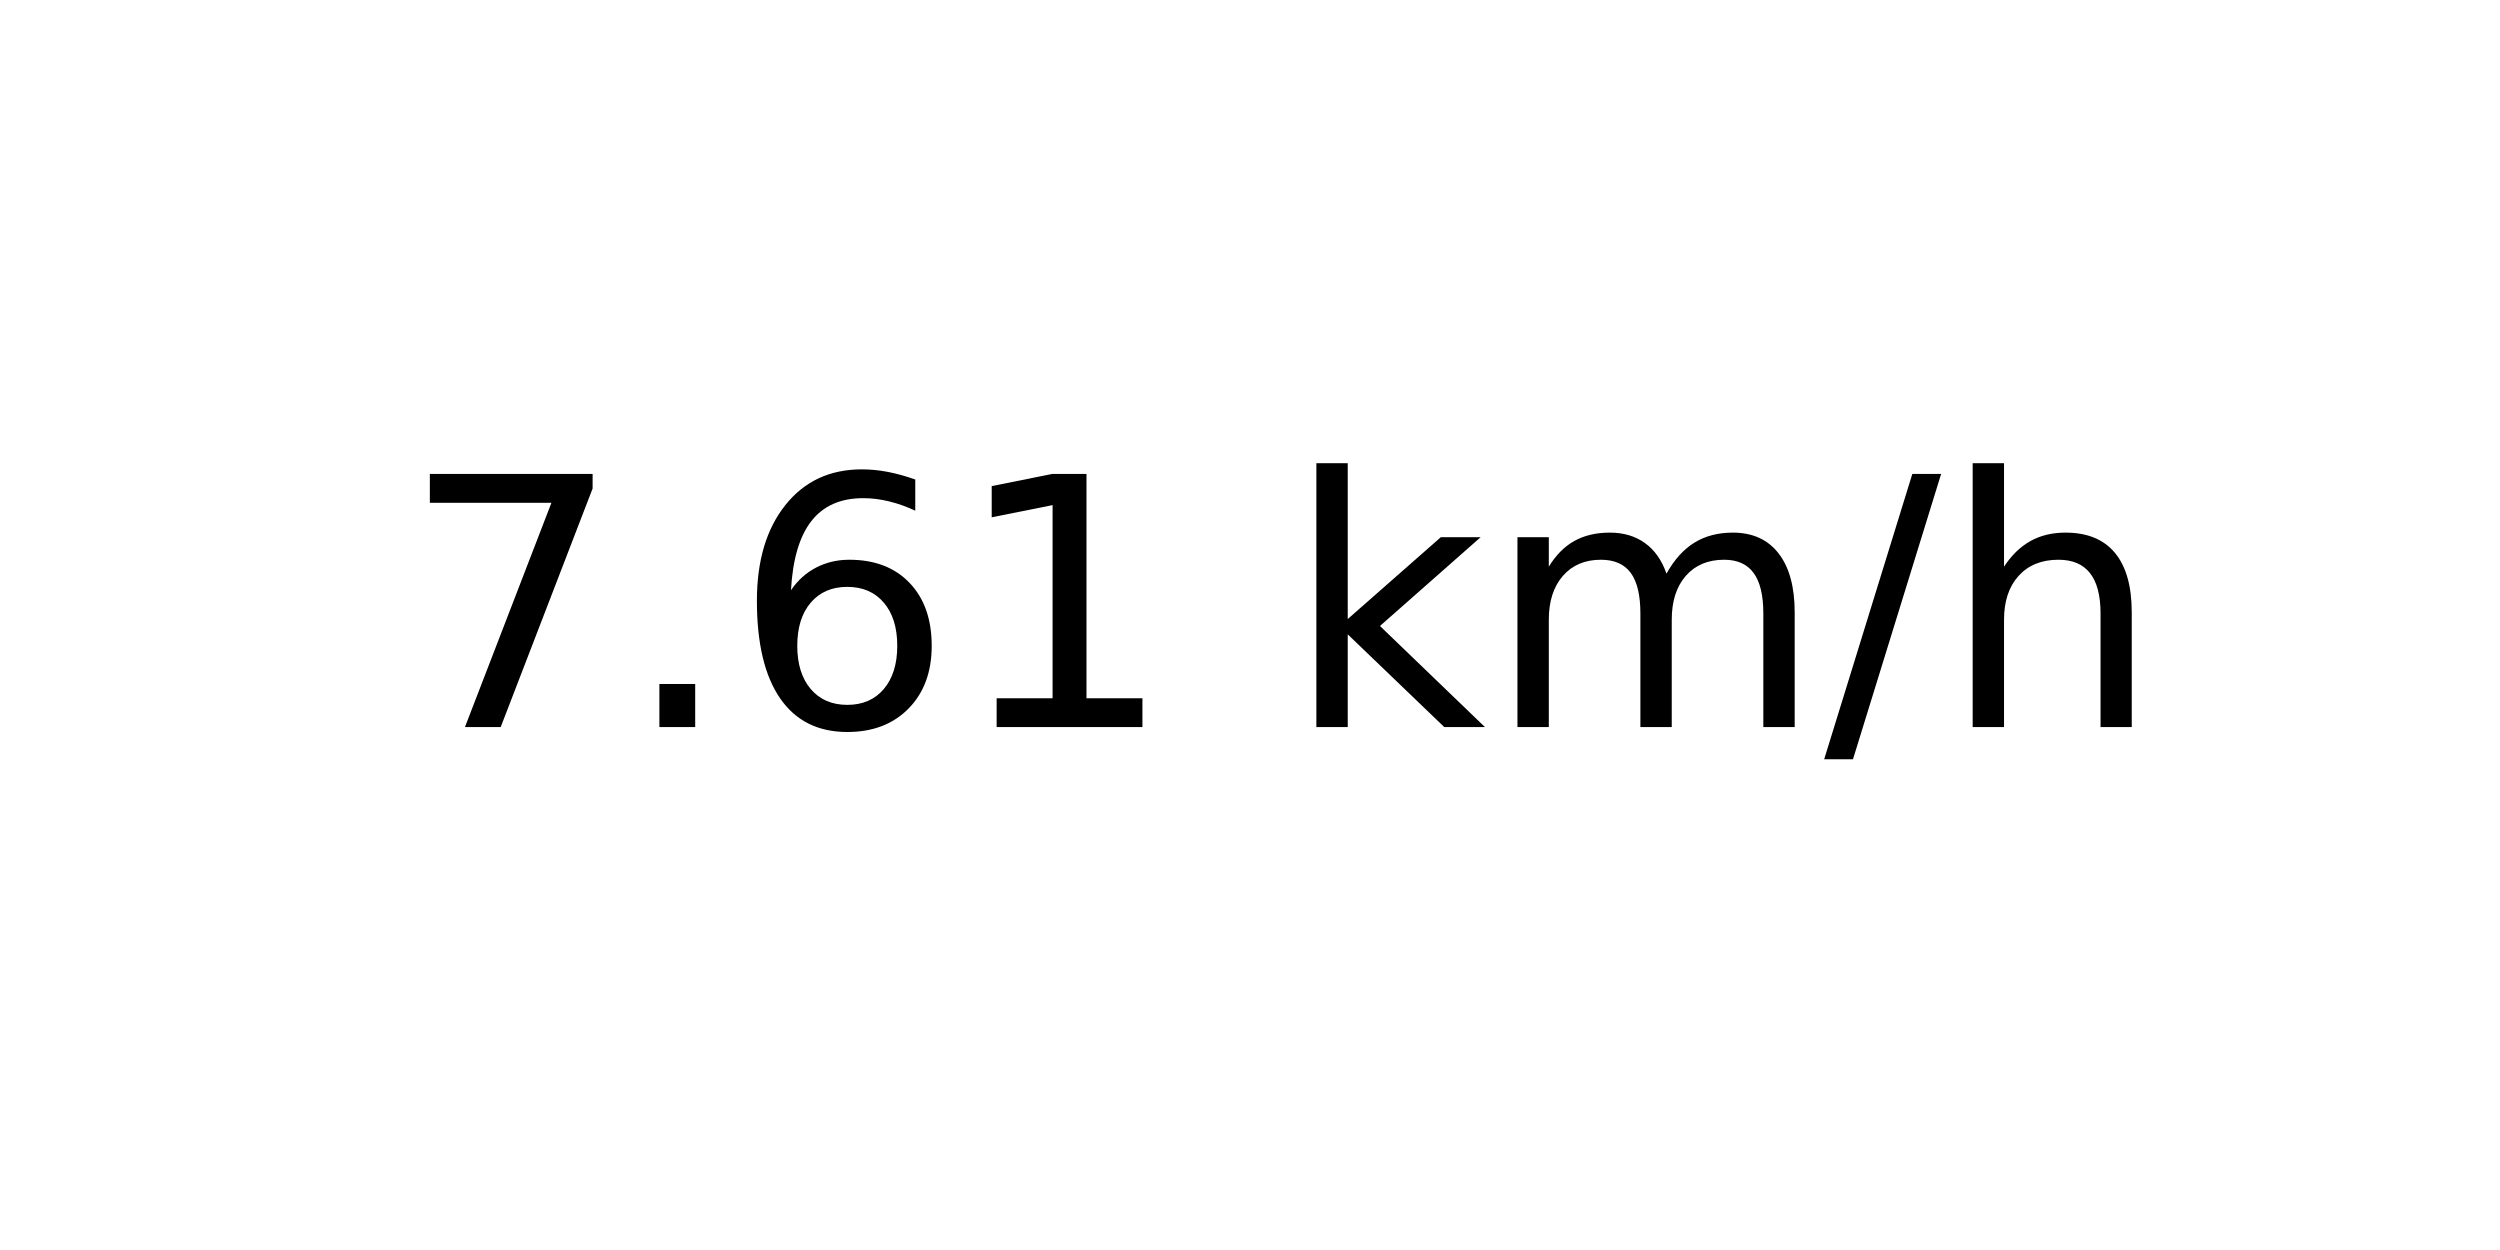
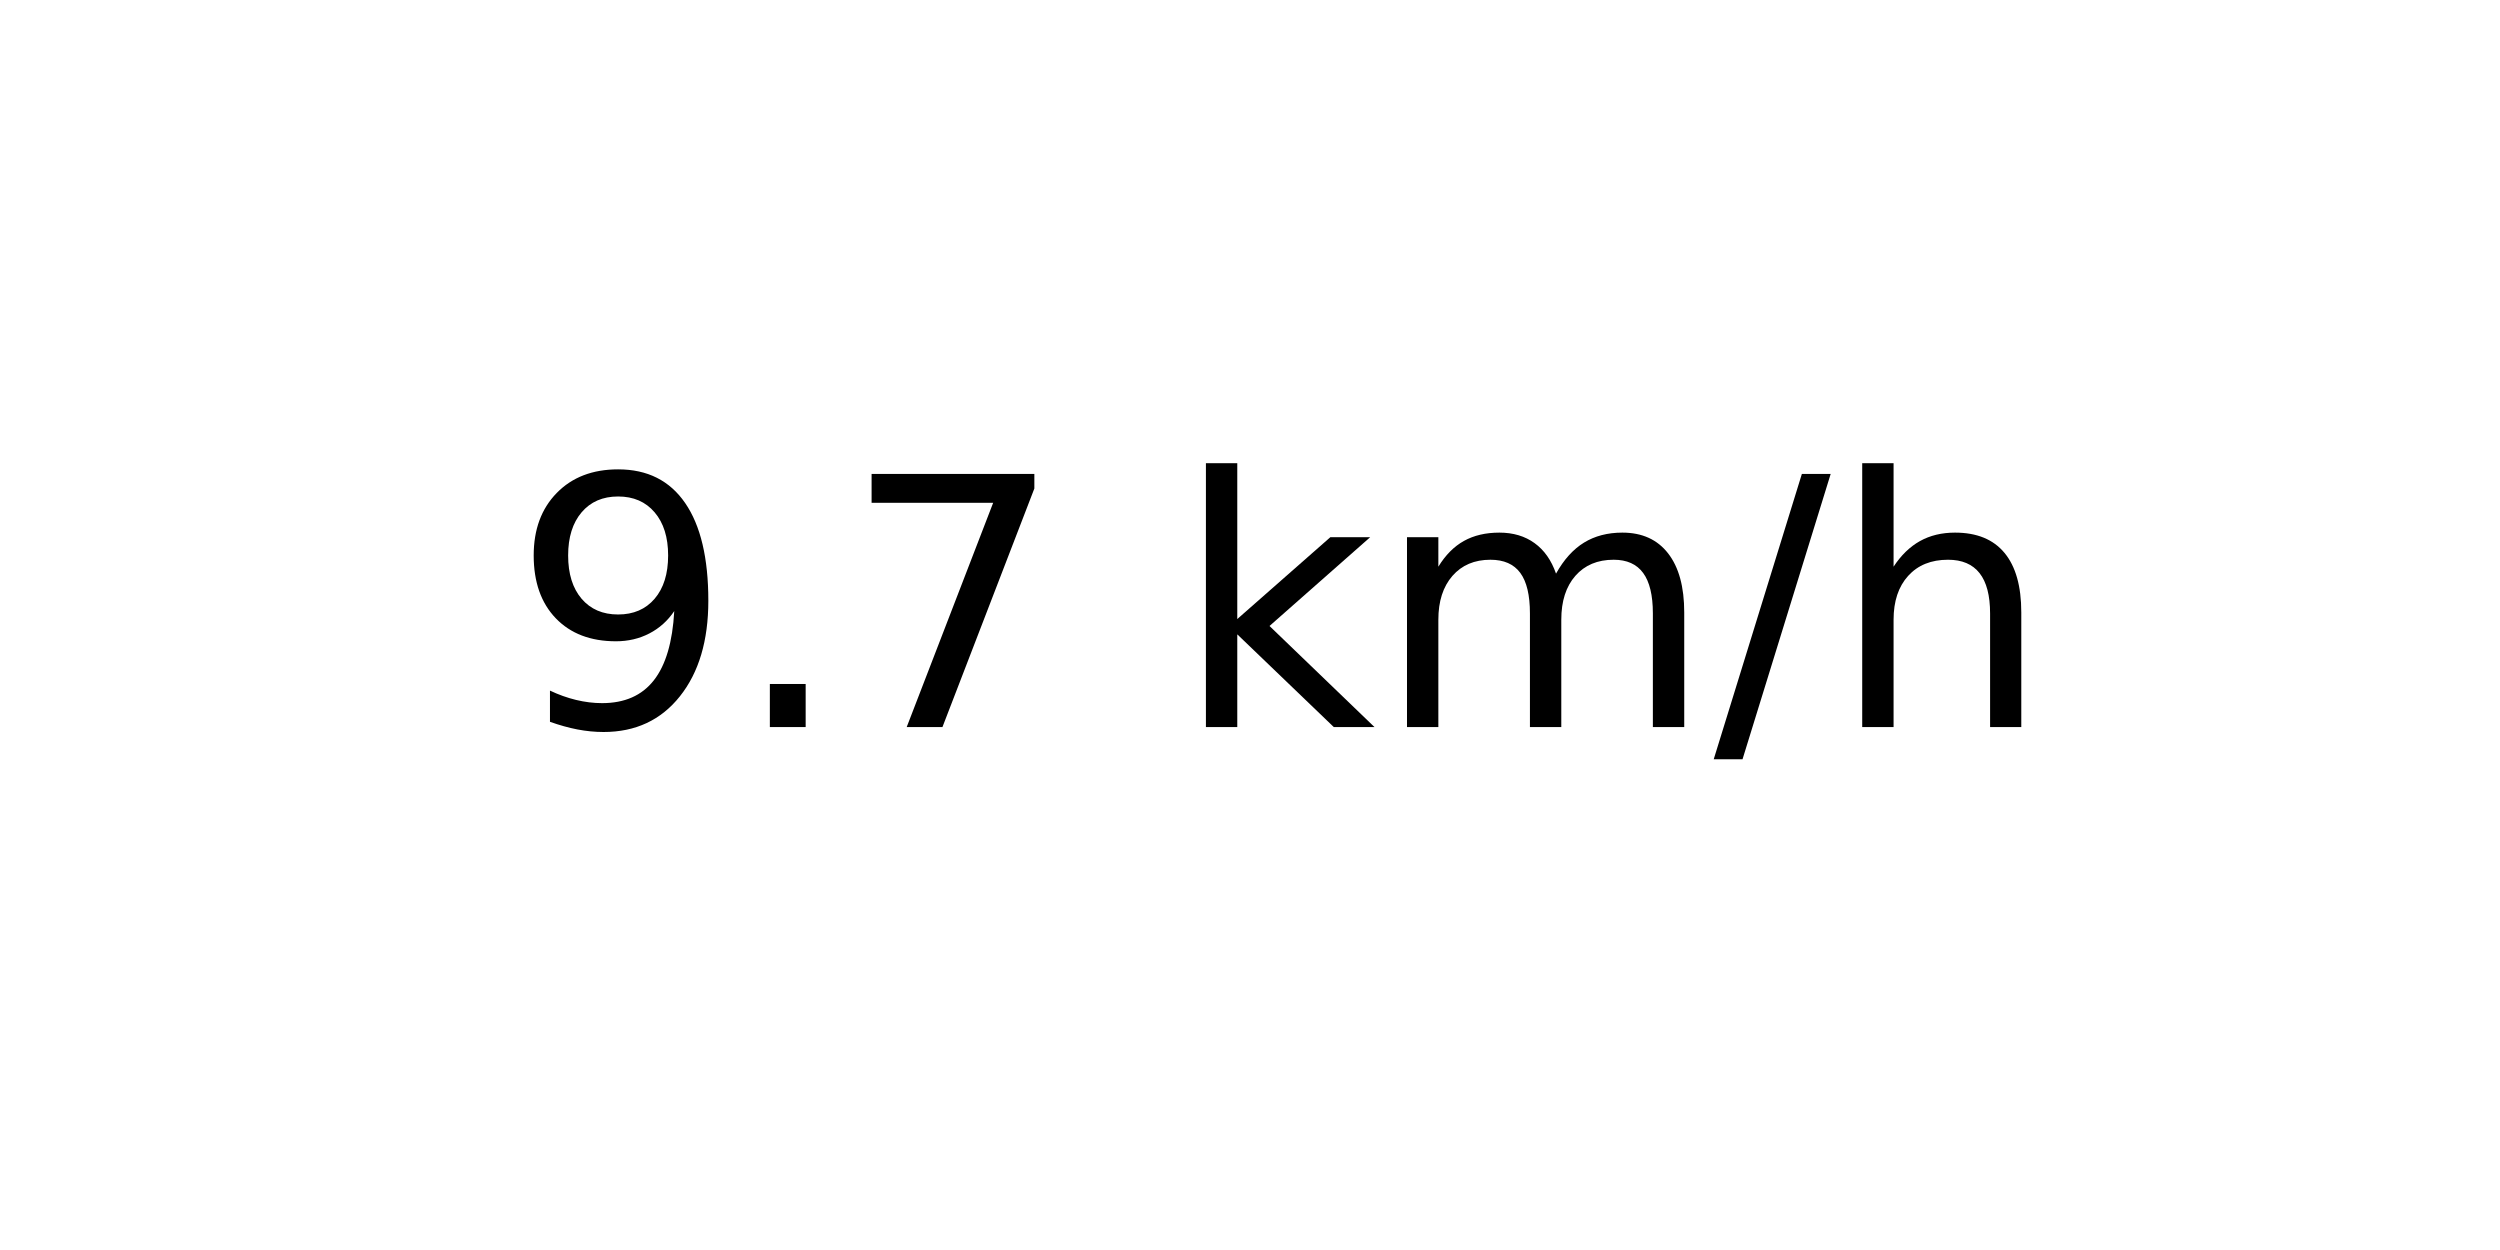
<svg xmlns="http://www.w3.org/2000/svg" xmlns:xlink="http://www.w3.org/1999/xlink" width="72pt" height="36pt" viewBox="0 0 72 36" version="1.1">
  <defs>
    <style type="text/css">*{stroke-linejoin: round; stroke-linecap: butt}</style>
  </defs>
  <g id="figure_1">
    <g id="axes_1">
      <g id="text_1">
-         <g transform="translate(11.55937 20.93937) scale(0.1 -0.1)">
+         <g transform="translate(14.74062 20.93937) scale(0.1 -0.1)">
          <defs>
+             <path id="DejaVuSans-39" d="M 703 97  L 703 672  Q 941 559 1184 500  Q 1428 441 1663 441  Q 2288 441 2617 861  Q 2947 1281 2994 2138  Q 2813 1869 2534 1725  Q 2256 1581 1919 1581  Q 1219 1581 811 2004  Q 403 2428 403 3163  Q 403 3881 828 4315  Q 1253 4750 1959 4750  Q 2769 4750 3195 4129  Q 3622 3509 3622 2328  Q 3622 1225 3098 567  Q 2575 -91 1691 -91  Q 1453 -91 1209 -44  Q 966 3 703 97  z M 1959 2075  Q 2384 2075 2632 2365  Q 2881 2656 2881 3163  Q 2881 3666 2632 3958  Q 2384 4250 1959 4250  Q 1534 4250 1286 3958  Q 1038 3666 1038 3163  Q 1038 2656 1286 2365  Q 1534 2075 1959 2075  z " transform="scale(0.015625)" />
+             <path id="DejaVuSans-2e" d="M 684 794  L 1344 794  L 1344 0  L 684 0  L 684 794  z " transform="scale(0.015625)" />
            <path id="DejaVuSans-37" d="M 525 4666  L 3525 4666  L 3525 4397  L 1831 0  L 1172 0  L 2766 4134  L 525 4134  L 525 4666  z " transform="scale(0.015625)" />
-             <path id="DejaVuSans-2e" d="M 684 794  L 1344 794  L 1344 0  L 684 0  L 684 794  z " transform="scale(0.015625)" />
-             <path id="DejaVuSans-36" d="M 2113 2584  Q 1688 2584 1439 2293  Q 1191 2003 1191 1497  Q 1191 994 1439 701  Q 1688 409 2113 409  Q 2538 409 2786 701  Q 3034 994 3034 1497  Q 3034 2003 2786 2293  Q 2538 2584 2113 2584  z M 3366 4563  L 3366 3988  Q 3128 4100 2886 4159  Q 2644 4219 2406 4219  Q 1781 4219 1451 3797  Q 1122 3375 1075 2522  Q 1259 2794 1537 2939  Q 1816 3084 2150 3084  Q 2853 3084 3261 2657  Q 3669 2231 3669 1497  Q 3669 778 3244 343  Q 2819 -91 2113 -91  Q 1303 -91 875 529  Q 447 1150 447 2328  Q 447 3434 972 4092  Q 1497 4750 2381 4750  Q 2619 4750 2861 4703  Q 3103 4656 3366 4563  z " transform="scale(0.015625)" />
-             <path id="DejaVuSans-31" d="M 794 531  L 1825 531  L 1825 4091  L 703 3866  L 703 4441  L 1819 4666  L 2450 4666  L 2450 531  L 3481 531  L 3481 0  L 794 0  L 794 531  z " transform="scale(0.015625)" />
            <path id="DejaVuSans-20" transform="scale(0.015625)" />
            <path id="DejaVuSans-6b" d="M 581 4863  L 1159 4863  L 1159 1991  L 2875 3500  L 3609 3500  L 1753 1863  L 3688 0  L 2938 0  L 1159 1709  L 1159 0  L 581 0  L 581 4863  z " transform="scale(0.015625)" />
            <path id="DejaVuSans-6d" d="M 3328 2828  Q 3544 3216 3844 3400  Q 4144 3584 4550 3584  Q 5097 3584 5394 3201  Q 5691 2819 5691 2113  L 5691 0  L 5113 0  L 5113 2094  Q 5113 2597 4934 2840  Q 4756 3084 4391 3084  Q 3944 3084 3684 2787  Q 3425 2491 3425 1978  L 3425 0  L 2847 0  L 2847 2094  Q 2847 2600 2669 2842  Q 2491 3084 2119 3084  Q 1678 3084 1418 2786  Q 1159 2488 1159 1978  L 1159 0  L 581 0  L 581 3500  L 1159 3500  L 1159 2956  Q 1356 3278 1631 3431  Q 1906 3584 2284 3584  Q 2666 3584 2933 3390  Q 3200 3197 3328 2828  z " transform="scale(0.015625)" />
            <path id="DejaVuSans-2f" d="M 1625 4666  L 2156 4666  L 531 -594  L 0 -594  L 1625 4666  z " transform="scale(0.015625)" />
            <path id="DejaVuSans-68" d="M 3513 2113  L 3513 0  L 2938 0  L 2938 2094  Q 2938 2591 2744 2837  Q 2550 3084 2163 3084  Q 1697 3084 1428 2787  Q 1159 2491 1159 1978  L 1159 0  L 581 0  L 581 4863  L 1159 4863  L 1159 2956  Q 1366 3272 1645 3428  Q 1925 3584 2291 3584  Q 2894 3584 3203 3211  Q 3513 2838 3513 2113  z " transform="scale(0.015625)" />
          </defs>
-           <use xlink:href="#DejaVuSans-37" />
+           <use xlink:href="#DejaVuSans-39" />
          <use xlink:href="#DejaVuSans-2e" x="63.623" />
-           <use xlink:href="#DejaVuSans-36" x="95.41" />
-           <use xlink:href="#DejaVuSans-31" x="159.033" />
-           <use xlink:href="#DejaVuSans-20" x="222.656" />
-           <use xlink:href="#DejaVuSans-6b" x="254.443" />
-           <use xlink:href="#DejaVuSans-6d" x="312.354" />
-           <use xlink:href="#DejaVuSans-2f" x="409.766" />
-           <use xlink:href="#DejaVuSans-68" x="443.457" />
+           <use xlink:href="#DejaVuSans-37" x="95.41" />
+           <use xlink:href="#DejaVuSans-20" x="159.033" />
+           <use xlink:href="#DejaVuSans-6b" x="190.82" />
+           <use xlink:href="#DejaVuSans-6d" x="248.73" />
+           <use xlink:href="#DejaVuSans-2f" x="346.143" />
+           <use xlink:href="#DejaVuSans-68" x="379.834" />
        </g>
      </g>
    </g>
  </g>
</svg>
